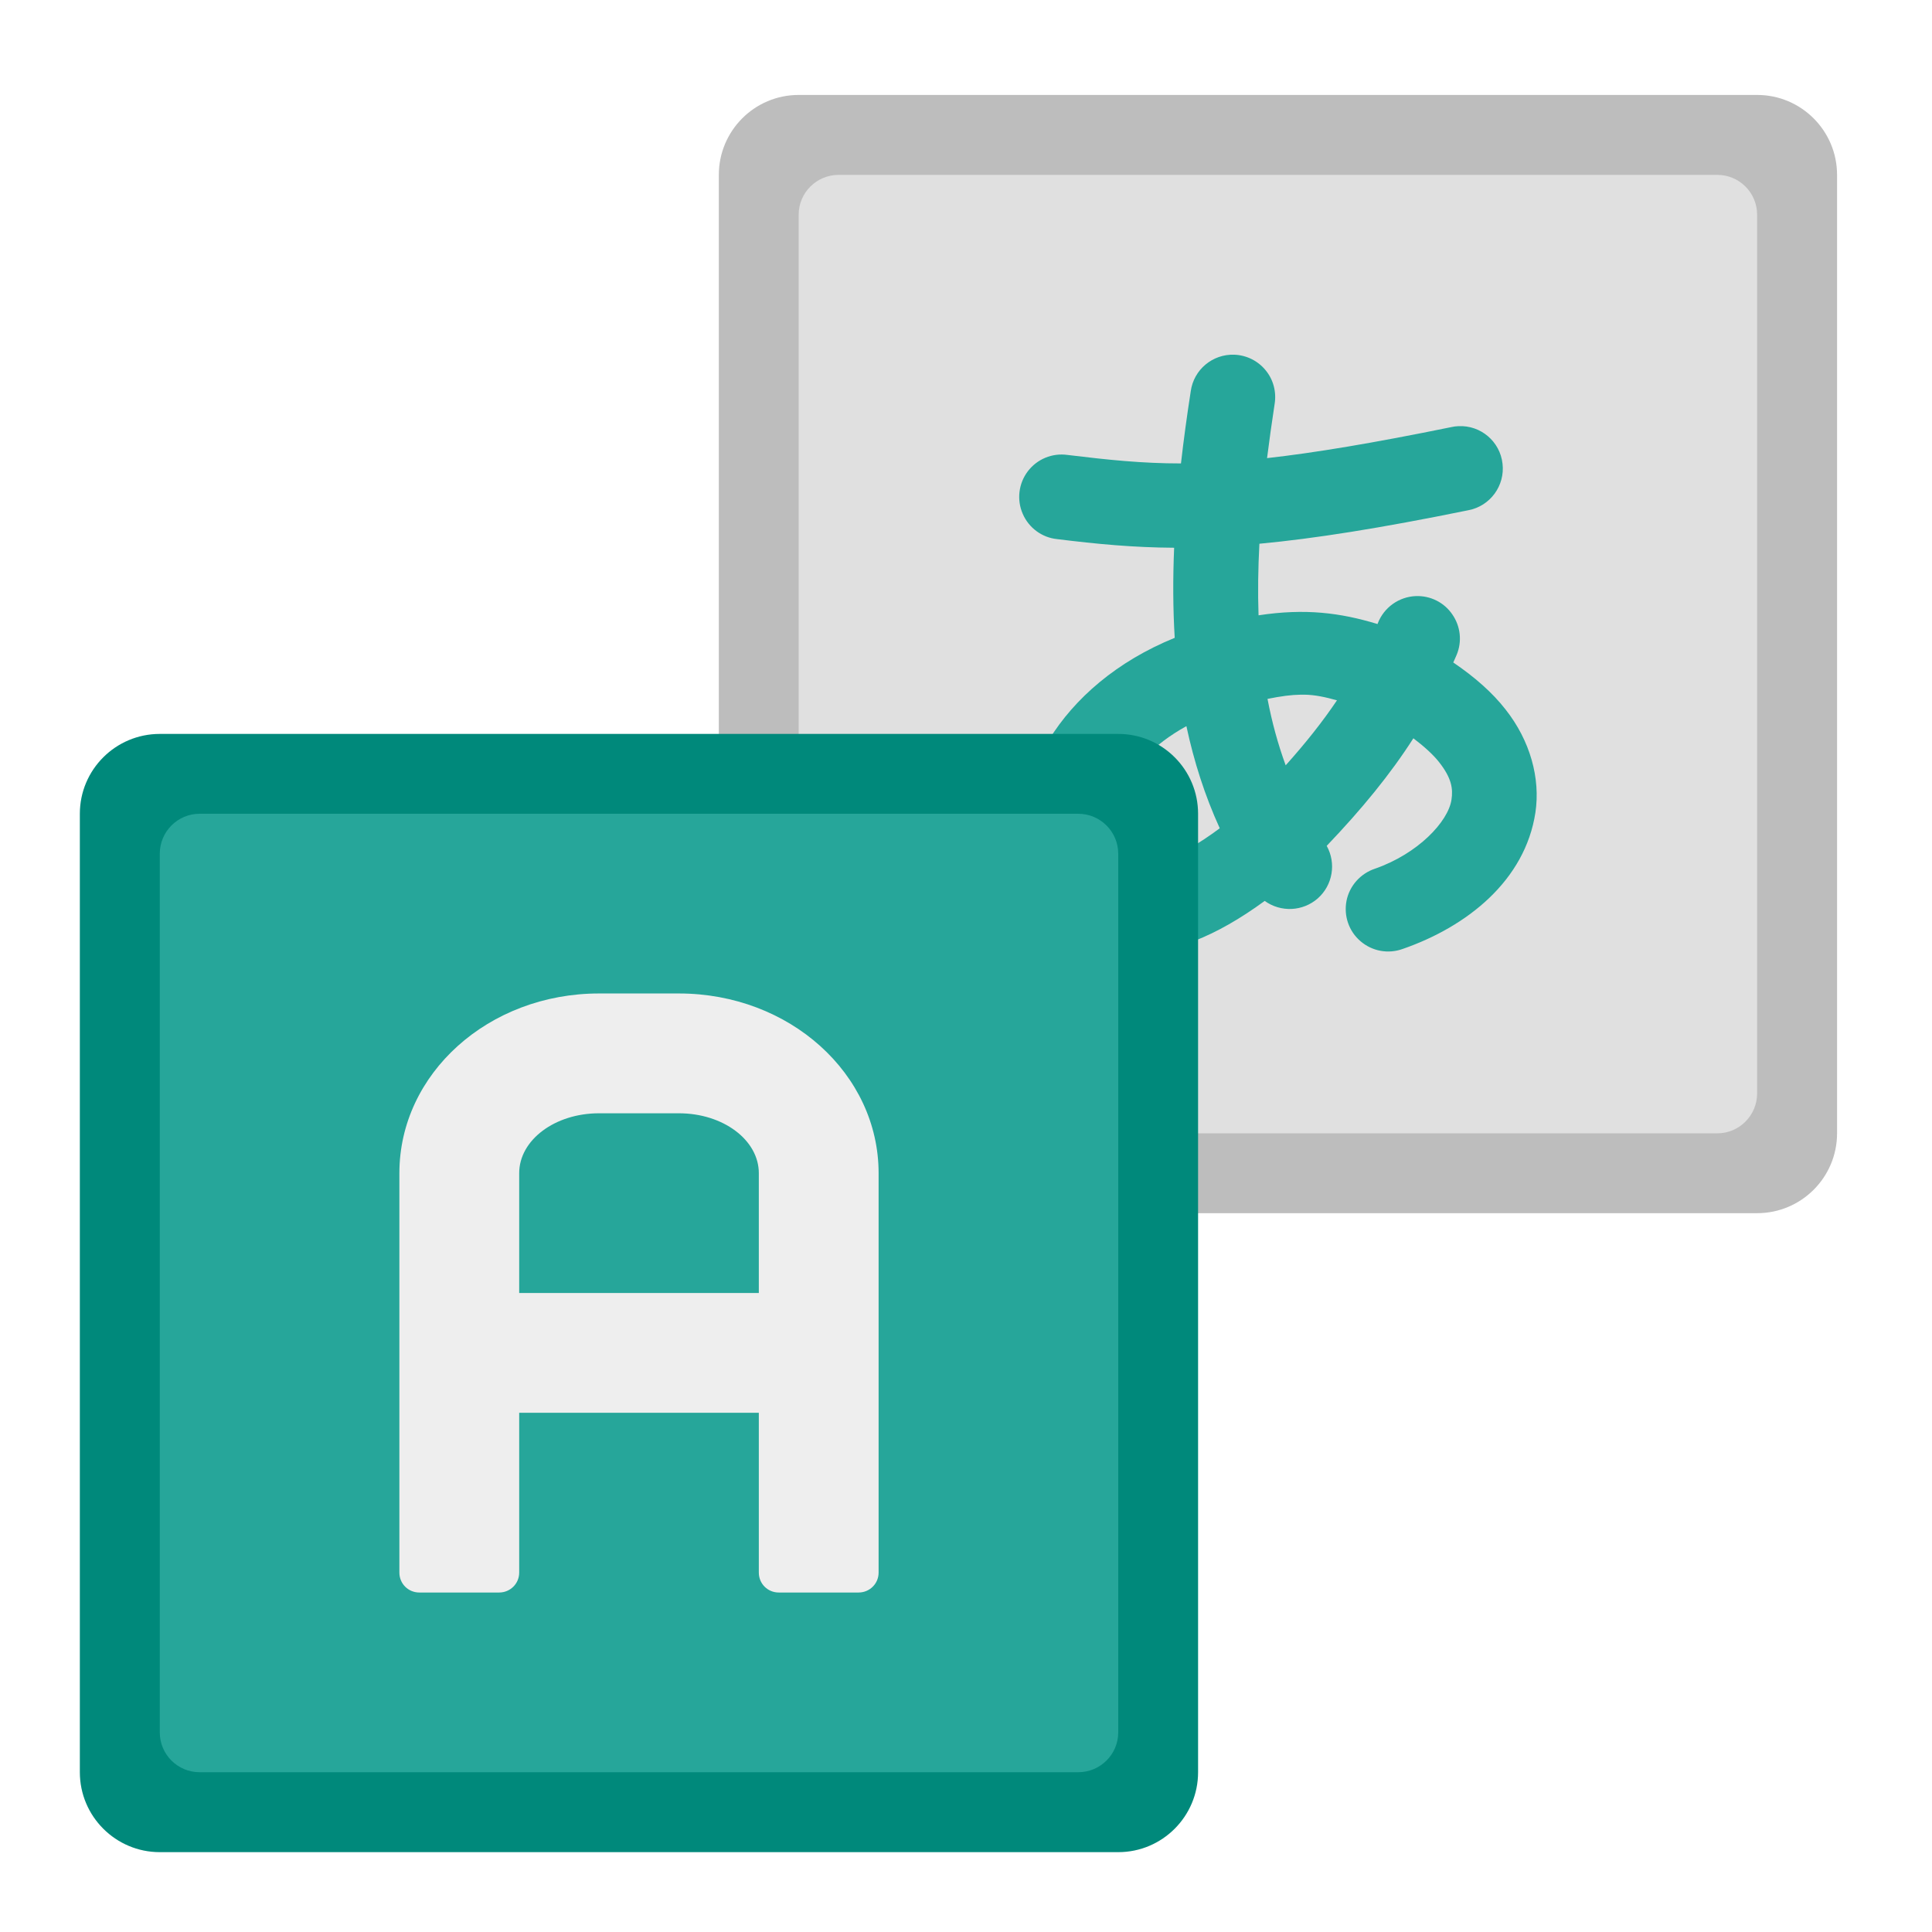
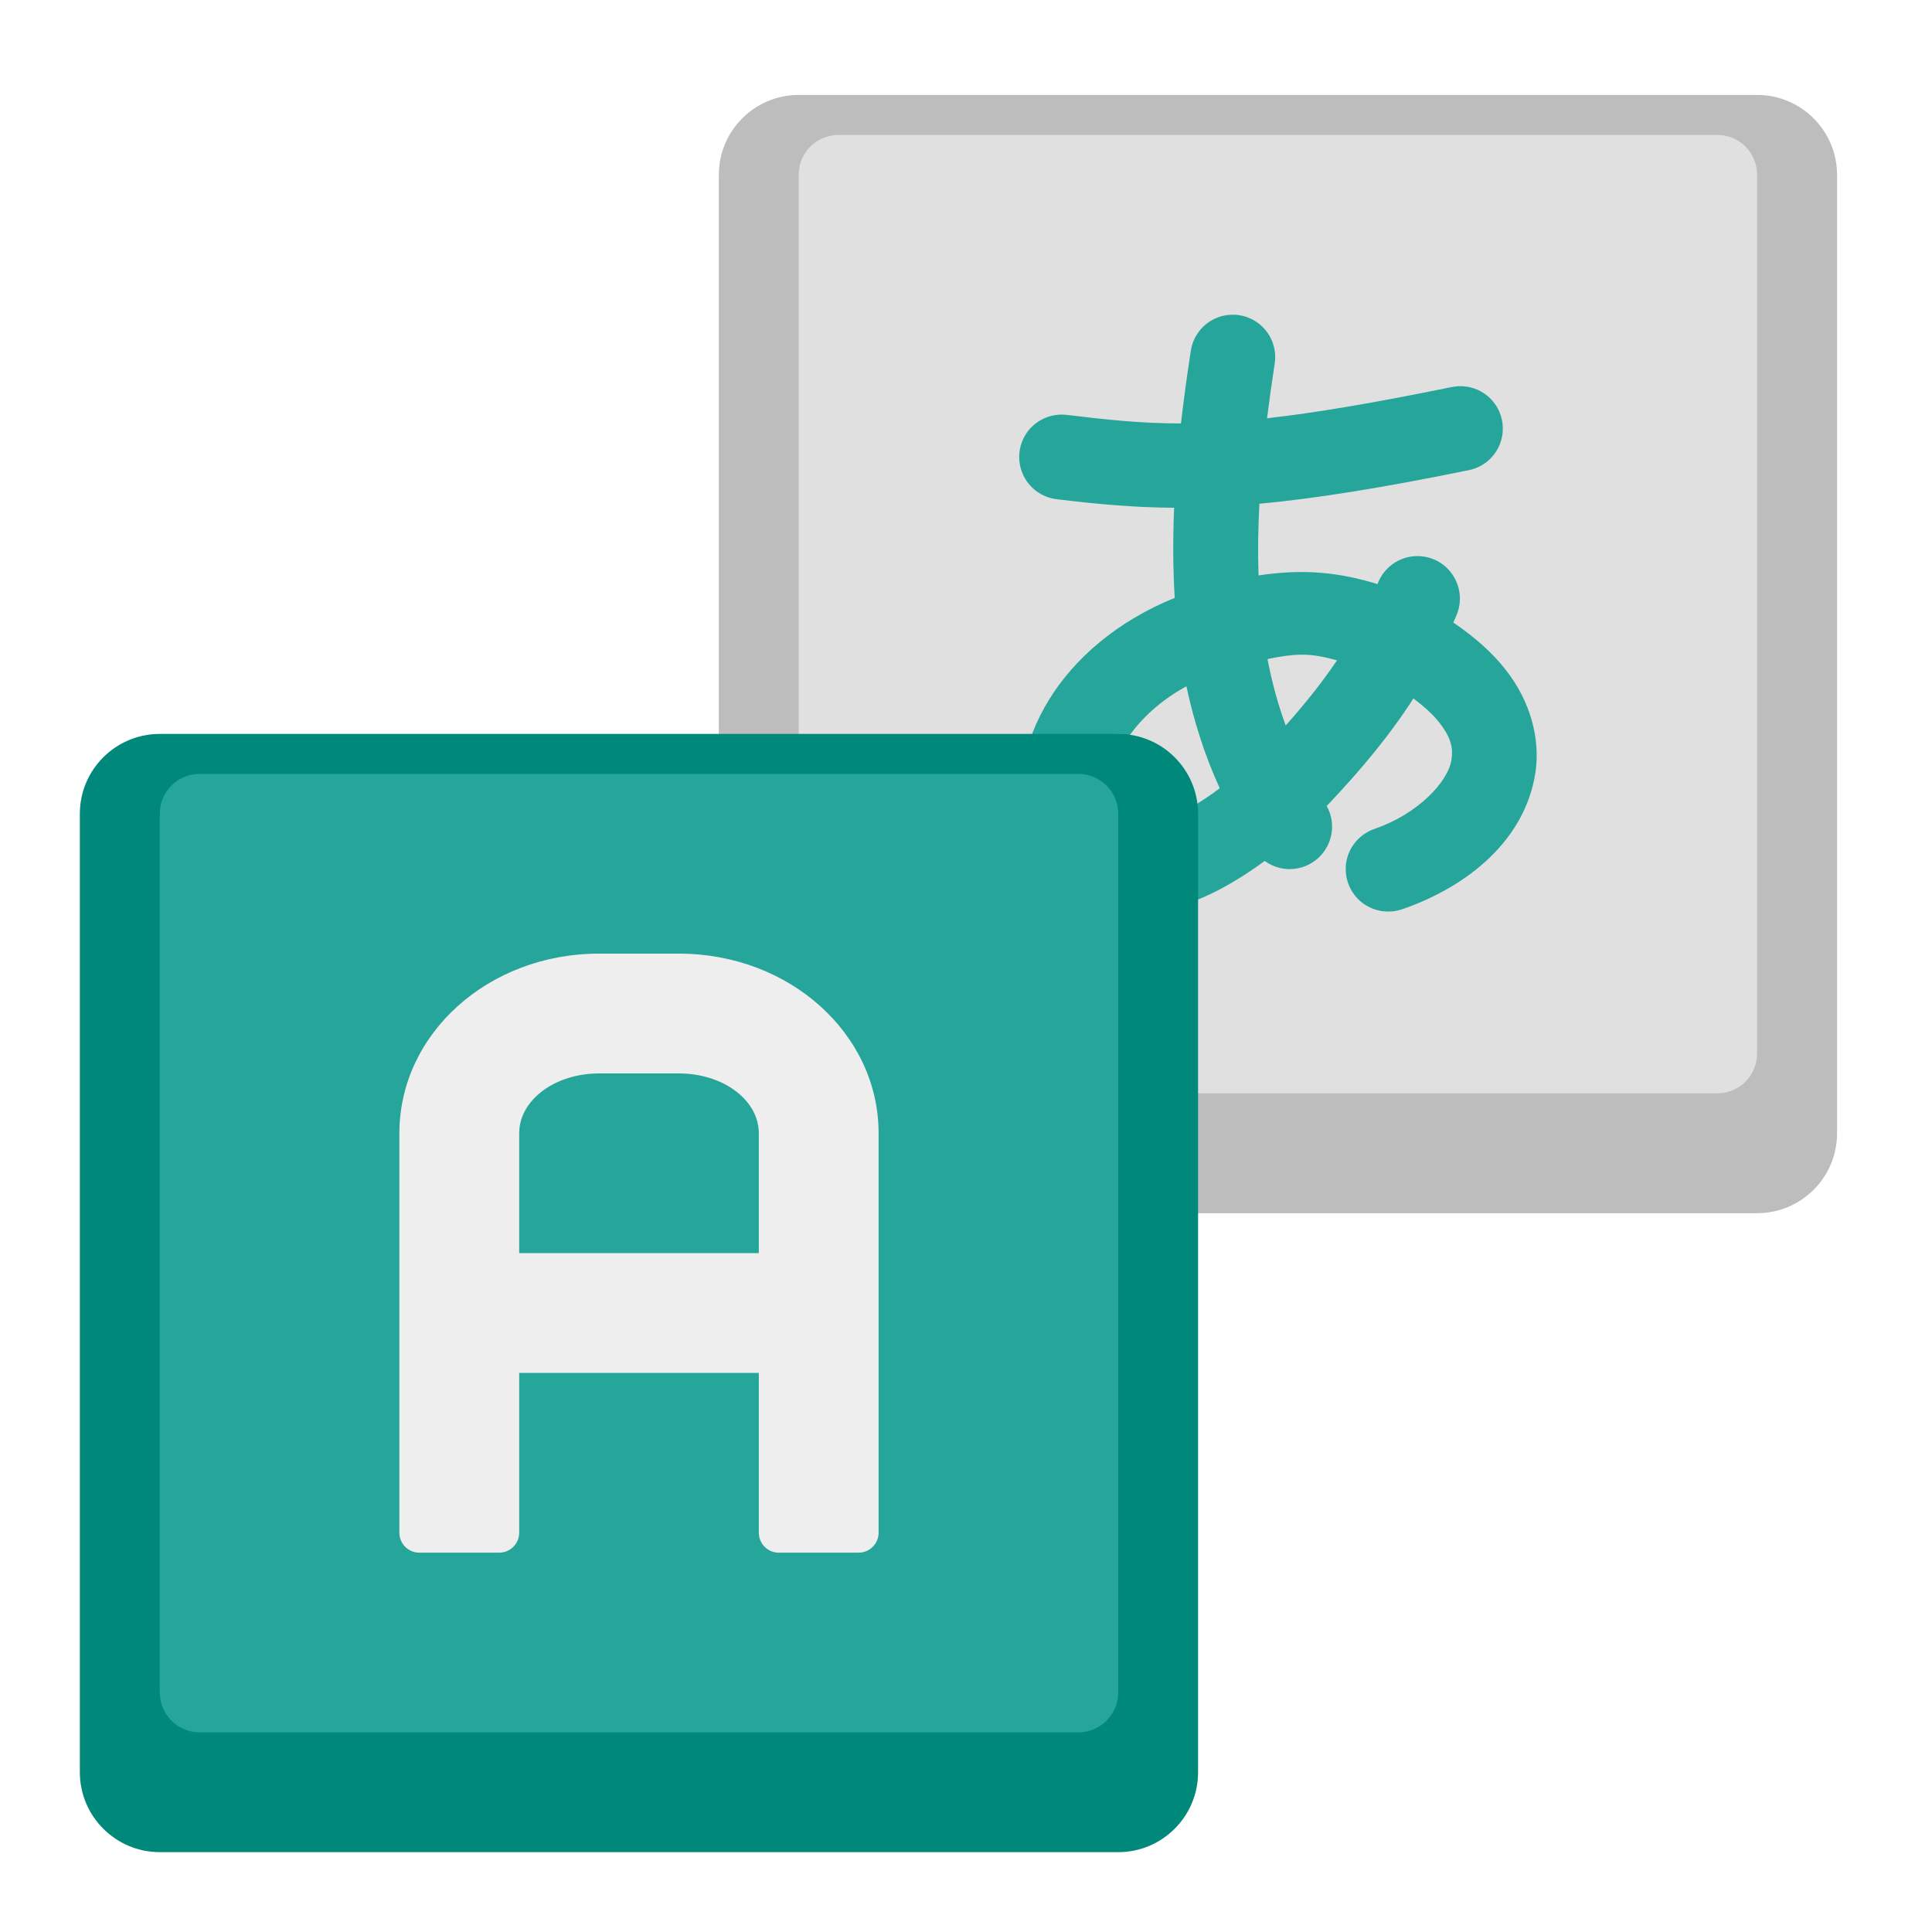
<svg xmlns="http://www.w3.org/2000/svg" width="64px" height="64px" viewBox="0 0 64 64" version="1.1">
  <g id="surface1">
    <path style=" stroke:none;fill-rule:nonzero;fill:rgb(74.118%,74.118%,74.118%);fill-opacity:1;" d="M 26.457 3.145 L 58.207 3.145 C 59.668 3.145 60.855 4.332 60.855 5.793 L 60.855 37.543 C 60.855 39.004 59.668 40.188 58.207 40.188 L 26.457 40.188 C 24.996 40.188 23.812 39.004 23.812 37.543 L 23.812 5.793 C 23.812 4.332 24.996 3.145 26.457 3.145 Z M 26.457 3.145 " />
-     <path style=" stroke:none;fill-rule:nonzero;fill:rgb(87.843%,87.843%,87.843%);fill-opacity:1;" d="M 27.781 5.793 L 56.887 5.793 C 57.617 5.793 58.207 6.383 58.207 7.113 L 58.207 36.219 C 58.207 36.949 57.617 37.543 56.887 37.543 L 27.781 37.543 C 27.051 37.543 26.457 36.949 26.457 36.219 L 26.457 7.113 C 26.457 6.383 27.051 5.793 27.781 5.793 Z M 27.781 5.793 " />
-     <path style=" stroke:none;fill-rule:nonzero;fill:rgb(14.902%,65.098%,60.392%);fill-opacity:1;" d="M 40.891 11.75 C 40.168 11.723 39.543 12.246 39.445 12.961 C 39.32 13.766 39.211 14.562 39.121 15.352 C 37.836 15.352 36.707 15.234 35.359 15.07 C 34.855 15 34.355 15.207 34.047 15.613 C 33.742 16.016 33.676 16.555 33.879 17.02 C 34.078 17.484 34.516 17.809 35.02 17.859 C 36.344 18.023 37.547 18.137 38.895 18.145 C 38.852 19.16 38.855 20.156 38.914 21.129 C 35.074 22.691 33.293 26.039 33.938 28.781 C 34.289 30.273 35.703 31.562 37.434 31.586 C 38.812 31.602 40.273 31.031 41.895 29.844 C 42.43 30.23 43.16 30.195 43.656 29.758 C 44.148 29.32 44.27 28.598 43.949 28.02 C 45.109 26.805 46.055 25.652 46.82 24.457 C 47.191 24.738 47.48 25.004 47.668 25.242 C 48.09 25.777 48.137 26.129 48.082 26.492 C 47.973 27.219 46.973 28.281 45.547 28.777 C 45.066 28.938 44.703 29.344 44.605 29.84 C 44.508 30.34 44.684 30.852 45.07 31.18 C 45.457 31.512 45.988 31.609 46.469 31.434 C 48.598 30.695 50.52 29.172 50.863 26.914 C 51.031 25.781 50.691 24.539 49.875 23.504 C 49.434 22.938 48.848 22.426 48.141 21.945 C 48.18 21.859 48.219 21.777 48.254 21.691 C 48.438 21.25 48.383 20.746 48.109 20.352 C 47.84 19.957 47.387 19.73 46.906 19.746 C 46.344 19.766 45.844 20.121 45.641 20.648 C 45.641 20.656 45.637 20.664 45.633 20.672 C 44.398 20.297 43.234 20.148 41.691 20.383 C 41.664 19.621 41.676 18.828 41.719 18.012 C 43.523 17.844 45.711 17.5 48.641 16.902 C 49.363 16.766 49.859 16.09 49.773 15.359 C 49.691 14.625 49.051 14.082 48.316 14.117 C 48.234 14.121 48.156 14.129 48.078 14.148 C 45.473 14.68 43.543 15 41.973 15.176 C 42.047 14.594 42.129 13.996 42.223 13.387 C 42.289 12.988 42.184 12.578 41.926 12.266 C 41.672 11.953 41.293 11.766 40.891 11.75 Z M 43.094 23.012 C 43.133 23.012 43.168 23.012 43.207 23.012 C 43.562 23.016 43.91 23.094 44.289 23.199 C 43.816 23.902 43.262 24.602 42.59 25.352 C 42.332 24.648 42.133 23.914 41.988 23.152 C 42.43 23.062 42.777 23.016 43.094 23.012 Z M 39.301 24.055 C 39.551 25.223 39.91 26.352 40.406 27.438 C 39.016 28.473 37.984 28.781 37.469 28.773 C 36.848 28.766 36.793 28.645 36.676 28.137 C 36.473 27.285 37.07 25.277 39.301 24.055 Z M 39.301 24.055 " />
+     <path style=" stroke:none;fill-rule:nonzero;fill:rgb(87.843%,87.843%,87.843%);fill-opacity:1;" d="M 27.781 4.469 L 56.887 4.469 C 57.617 4.469 58.207 5.062 58.207 5.793 L 58.207 34.895 C 58.207 35.625 57.617 36.219 56.887 36.219 L 27.781 36.219 C 27.051 36.219 26.457 35.625 26.457 34.895 L 26.457 5.793 C 26.457 5.062 27.051 4.469 27.781 4.469 Z M 27.781 4.469 " />
+     <path style=" stroke:none;fill-rule:nonzero;fill:rgb(14.902%,65.098%,60.392%);fill-opacity:1;" d="M 40.891 10.426 C 40.168 10.398 39.543 10.922 39.445 11.637 C 39.32 12.445 39.211 13.242 39.121 14.027 C 37.836 14.027 36.707 13.91 35.359 13.746 C 34.855 13.68 34.355 13.887 34.047 14.289 C 33.742 14.695 33.676 15.23 33.879 15.699 C 34.078 16.164 34.516 16.484 35.02 16.539 C 36.344 16.699 37.547 16.812 38.895 16.82 C 38.852 17.836 38.855 18.832 38.914 19.805 C 35.074 21.367 33.293 24.715 33.938 27.457 C 34.289 28.949 35.703 30.242 37.434 30.262 C 38.812 30.281 40.273 29.711 41.895 28.52 C 42.43 28.91 43.16 28.875 43.656 28.434 C 44.148 27.996 44.27 27.273 43.949 26.699 C 45.109 25.48 46.055 24.332 46.82 23.137 C 47.191 23.414 47.48 23.68 47.668 23.922 C 48.09 24.457 48.137 24.805 48.082 25.168 C 47.973 25.895 46.973 26.961 45.547 27.453 C 45.066 27.613 44.703 28.02 44.605 28.516 C 44.508 29.016 44.684 29.527 45.07 29.859 C 45.457 30.188 45.988 30.285 46.469 30.113 C 48.598 29.375 50.52 27.848 50.863 25.59 C 51.031 24.461 50.691 23.219 49.875 22.184 C 49.434 21.617 48.848 21.102 48.141 20.621 C 48.18 20.535 48.219 20.457 48.254 20.367 C 48.438 19.926 48.383 19.422 48.109 19.027 C 47.84 18.633 47.387 18.406 46.906 18.422 C 46.344 18.441 45.844 18.797 45.641 19.324 C 45.641 19.332 45.637 19.34 45.633 19.348 C 44.398 18.973 43.234 18.828 41.691 19.062 C 41.664 18.297 41.676 17.504 41.719 16.688 C 43.523 16.52 45.711 16.176 48.641 15.578 C 49.363 15.441 49.859 14.77 49.773 14.035 C 49.691 13.301 49.051 12.762 48.316 12.793 C 48.234 12.797 48.156 12.809 48.078 12.824 C 45.473 13.355 43.543 13.68 41.973 13.855 C 42.047 13.27 42.129 12.672 42.223 12.062 C 42.289 11.664 42.184 11.258 41.926 10.941 C 41.672 10.629 41.293 10.441 40.891 10.426 Z M 43.094 21.688 C 43.133 21.688 43.168 21.688 43.207 21.688 C 43.562 21.695 43.91 21.77 44.289 21.875 C 43.816 22.578 43.262 23.281 42.59 24.031 C 42.332 23.324 42.133 22.594 41.988 21.832 C 42.43 21.738 42.777 21.691 43.094 21.688 Z M 39.301 22.734 C 39.551 23.902 39.91 25.027 40.406 26.113 C 39.016 27.148 37.984 27.457 37.469 27.449 C 36.848 27.441 36.793 27.324 36.676 26.816 C 36.473 25.961 37.07 23.953 39.301 22.734 Z M 39.301 22.734 " />
    <path style=" stroke:none;fill-rule:nonzero;fill:rgb(0%,53.725%,48.235%);fill-opacity:1;" d="M 5.293 24.312 L 37.043 24.312 C 38.504 24.312 39.688 25.496 39.688 26.957 L 39.688 58.707 C 39.688 60.168 38.504 61.355 37.043 61.355 L 5.293 61.355 C 3.832 61.355 2.645 60.168 2.645 58.707 L 2.645 26.957 C 2.645 25.496 3.832 24.312 5.293 24.312 Z M 5.293 24.312 " />
-     <path style=" stroke:none;fill-rule:nonzero;fill:rgb(14.902%,65.098%,60.392%);fill-opacity:1;" d="M 6.613 26.957 L 35.719 26.957 C 36.449 26.957 37.043 27.551 37.043 28.281 L 37.043 57.387 C 37.043 58.117 36.449 58.707 35.719 58.707 L 6.613 58.707 C 5.883 58.707 5.293 58.117 5.293 57.387 L 5.293 28.281 C 5.293 27.551 5.883 26.957 6.613 26.957 Z M 6.613 26.957 " />
-     <path style=" stroke:none;fill-rule:nonzero;fill:rgb(93.333%,93.333%,93.333%);fill-opacity:1;" d="M 19.844 32.91 C 16.18 32.91 13.23 35.566 13.23 38.863 L 13.23 52.094 C 13.23 52.461 13.523 52.754 13.891 52.754 L 16.535 52.754 C 16.902 52.754 17.199 52.461 17.199 52.094 L 17.199 46.801 L 25.137 46.801 L 25.137 52.094 C 25.137 52.461 25.43 52.754 25.797 52.754 L 28.441 52.754 C 28.809 52.754 29.105 52.461 29.105 52.094 L 29.105 38.863 C 29.105 35.566 26.152 32.91 22.488 32.91 Z M 19.844 36.879 L 22.488 36.879 C 23.957 36.879 25.137 37.766 25.137 38.863 L 25.137 42.832 L 17.199 42.832 L 17.199 38.863 C 17.199 37.766 18.379 36.879 19.844 36.879 Z M 19.844 36.879 " />
+     <path style=" stroke:none;fill-rule:nonzero;fill:rgb(14.902%,65.098%,60.392%);fill-opacity:1;" d="M 6.613 25.637 L 35.719 25.637 C 36.449 25.637 37.043 26.227 37.043 26.957 L 37.043 56.062 C 37.043 56.793 36.449 57.387 35.719 57.387 L 6.613 57.387 C 5.883 57.387 5.293 56.793 5.293 56.062 L 5.293 26.957 C 5.293 26.227 5.883 25.637 6.613 25.637 Z M 6.613 25.637 " />
+     <path style=" stroke:none;fill-rule:nonzero;fill:rgb(93.333%,93.333%,93.333%);fill-opacity:1;" d="M 19.844 31.59 C 16.18 31.59 13.23 34.242 13.23 37.543 L 13.23 50.77 C 13.23 51.137 13.523 51.434 13.891 51.434 L 16.535 51.434 C 16.902 51.434 17.199 51.137 17.199 50.77 L 17.199 45.48 L 25.137 45.48 L 25.137 50.77 C 25.137 51.137 25.43 51.434 25.797 51.434 L 28.441 51.434 C 28.809 51.434 29.105 51.137 29.105 50.77 L 29.105 37.543 C 29.105 34.242 26.152 31.59 22.488 31.59 Z M 19.844 35.559 L 22.488 35.559 C 23.957 35.559 25.137 36.441 25.137 37.543 L 25.137 41.512 L 17.199 41.512 L 17.199 37.543 C 17.199 36.441 18.379 35.559 19.844 35.559 Z M 19.844 35.559 " />
  </g>
</svg>
